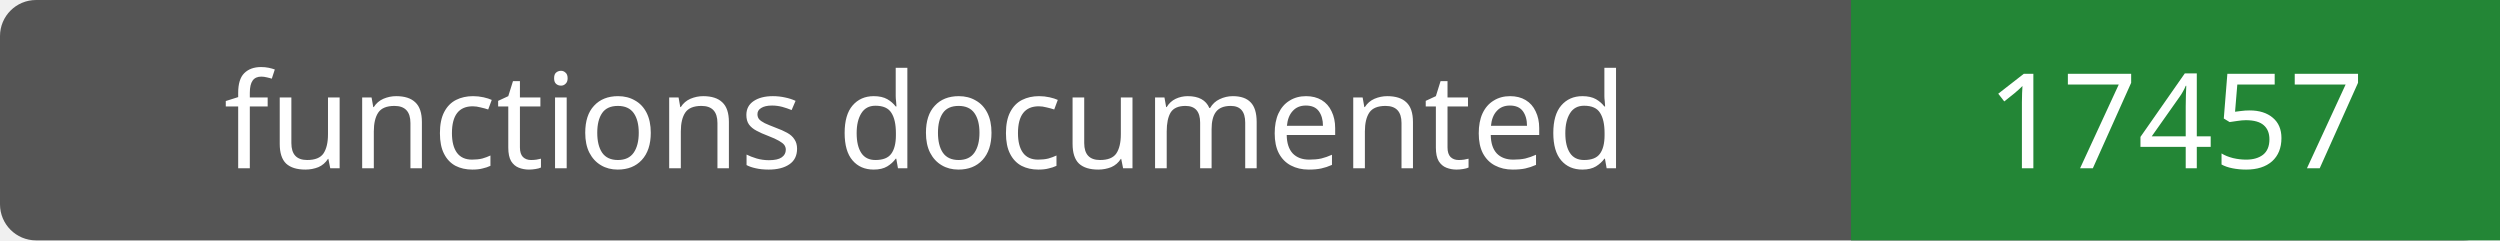
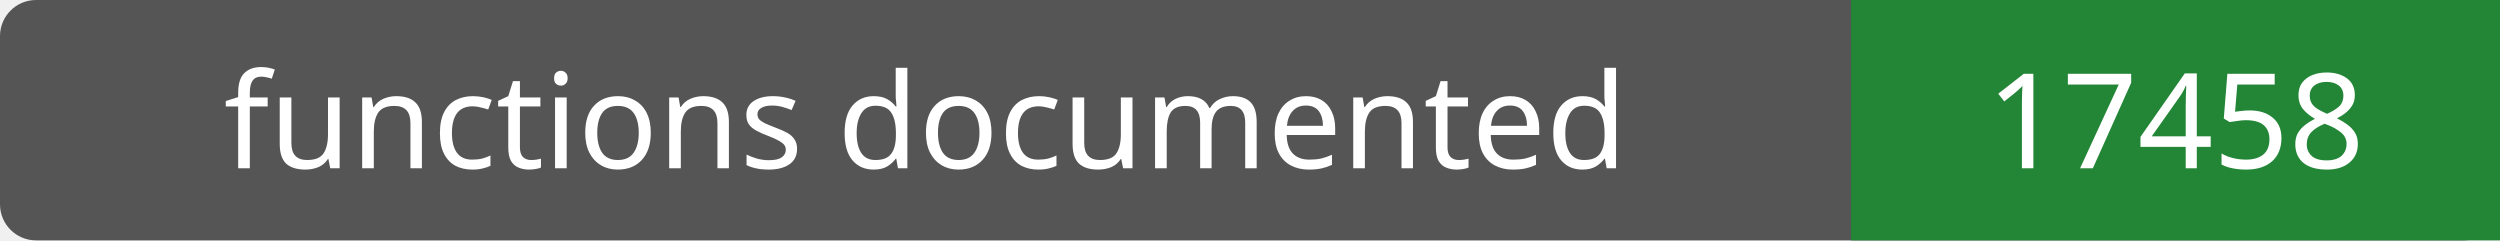
- <svg xmlns="http://www.w3.org/2000/svg" width="208" height="20" role="img" aria-label="functions documented: 17457">
+ <svg xmlns="http://www.w3.org/2000/svg" width="208" height="20" role="img" aria-label="functions documented: 17458">
  <rect width="208" height="20" rx="3" fill="#555" />
  <path fill="#238636" d="M154 0h54v20H154z" />
  <g fill="#fff" text-anchor="middle" font-family="Verdana,sans-serif" font-size="11">
    <text x="77.0" y="14">functions documented</text>
-     <text x="181.0" y="14">17457</text>
+     <text x="181.0" y="14">17458</text>
  </g>
</svg>
